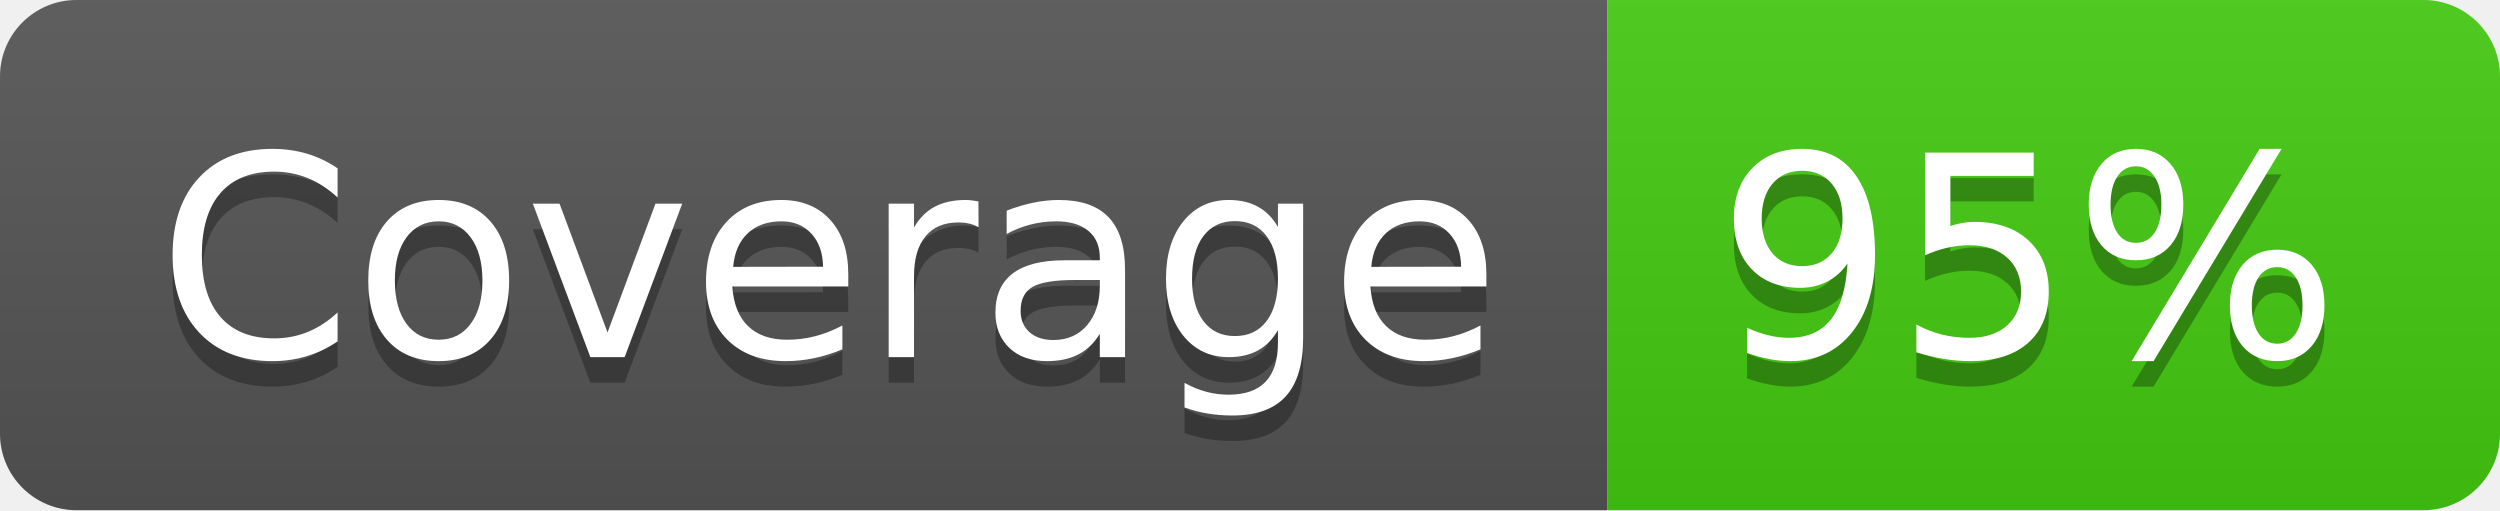
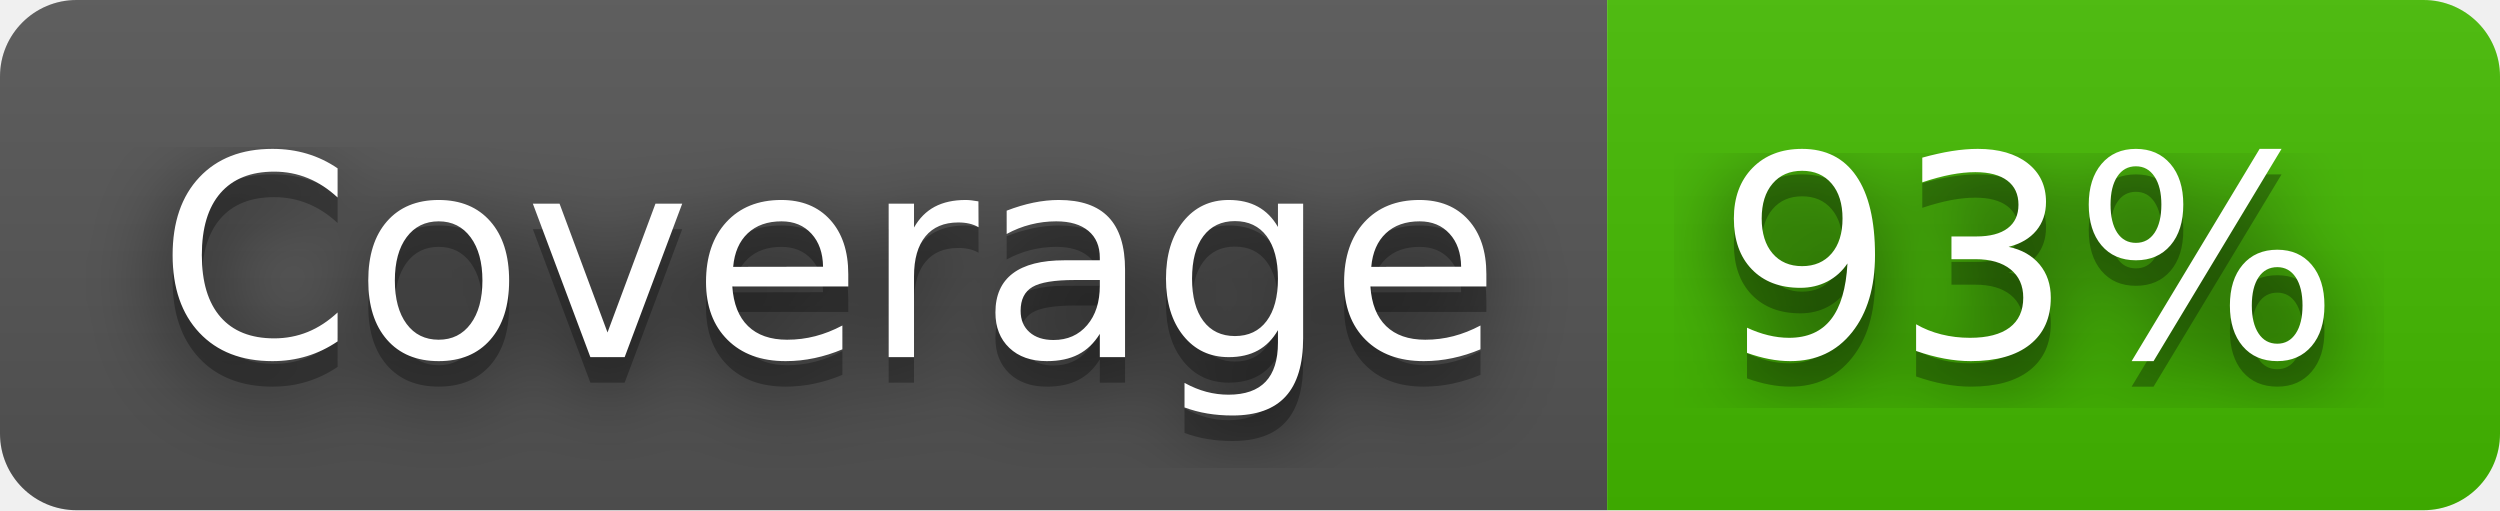
- <svg xmlns="http://www.w3.org/2000/svg" width="98" height="20" role="img" aria-label="Coverage: 95%">
+ <svg xmlns="http://www.w3.org/2000/svg" width="98" height="20" role="img" aria-label="Coverage: 93%">
+   <filter id="blur">
+     <feGaussianBlur in="SourceGraphic" stdDeviation="16" />
+   </filter>
  <linearGradient id="s" x2="0" y2="100%">
    <stop offset="0" stop-color="#bbb" stop-opacity=".1" />
    <stop offset="1" stop-opacity=".1" />
  </linearGradient>
  <clipPath id="r">
    <rect width="98" height="20" rx="3" fill="#fff" />
  </clipPath>
  <g clip-path="url(#r)">
    <rect width="63" height="20" fill="#555" />
-     <rect x="63" width="35" height="20" fill="#4c1" />
+     <rect x="63" width="35" height="20" fill="#4b0" />
    <rect width="98" height="20" fill="url(#s)" />
  </g>
  <g fill="#fff" text-anchor="middle" font-family="Verdana,Geneva,DejaVu Sans,sans-serif" text-rendering="geometricPrecision" font-size="110">
+     <text aria-hidden="true" x="325" y="150" fill="#010101" fill-opacity=".80" filter="url(#blur)" transform="scale(.1)" textLength="530">Coverage</text>
    <text aria-hidden="true" x="325" y="150" fill="#010101" fill-opacity=".3" transform="scale(.1)" textLength="530">Coverage</text>
    <text x="325" y="140" transform="scale(.1)" fill="#fff" textLength="530">Coverage</text>
-     <text aria-hidden="true" x="795" y="150" fill="#010101" fill-opacity=".3" transform="scale(.1)" textLength="250">95%</text>
-     <text x="795" y="140" transform="scale(.1)" fill="#fff" textLength="250">95%</text>
+     <text aria-hidden="true" x="795" y="150" fill="#010101" fill-opacity=".80" filter="url(#blur)" transform="scale(.1)" textLength="250">93%</text>
+     <text aria-hidden="true" x="795" y="150" fill="#010101" fill-opacity=".3" transform="scale(.1)" textLength="250">93%</text>
+     <text x="795" y="140" transform="scale(.1)" fill="#fff" textLength="250">93%</text>
  </g>
</svg>
